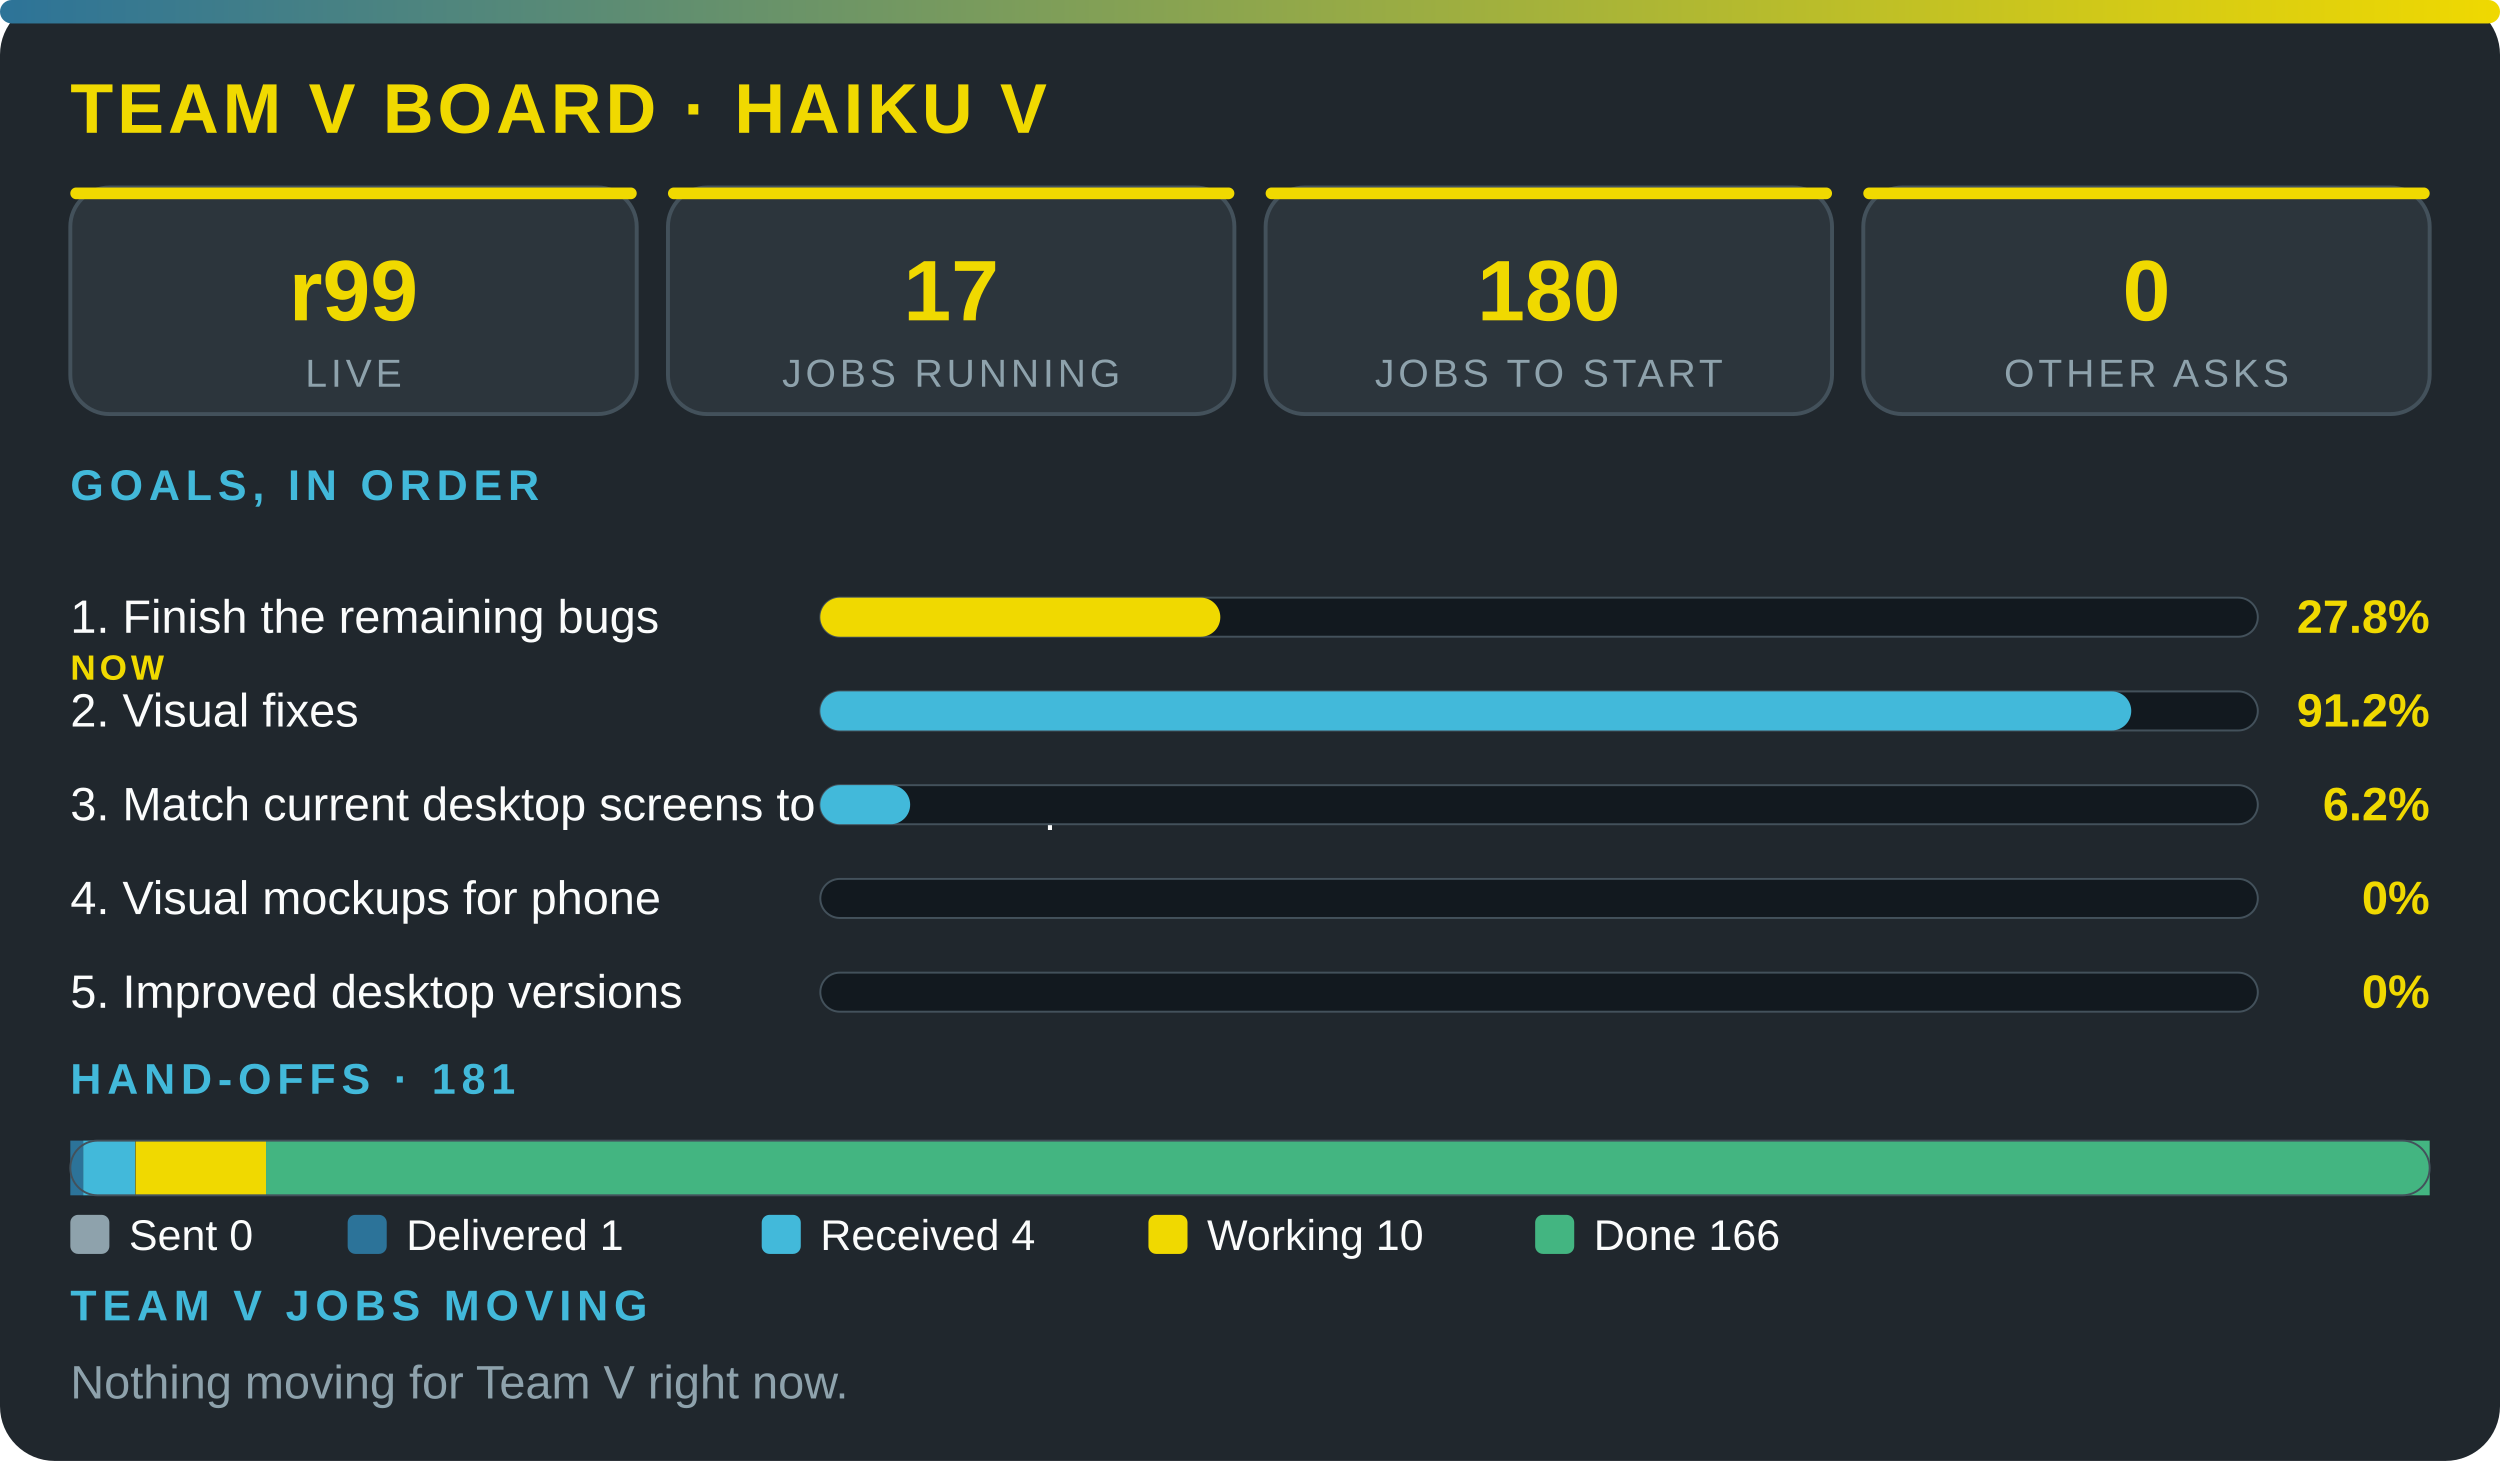
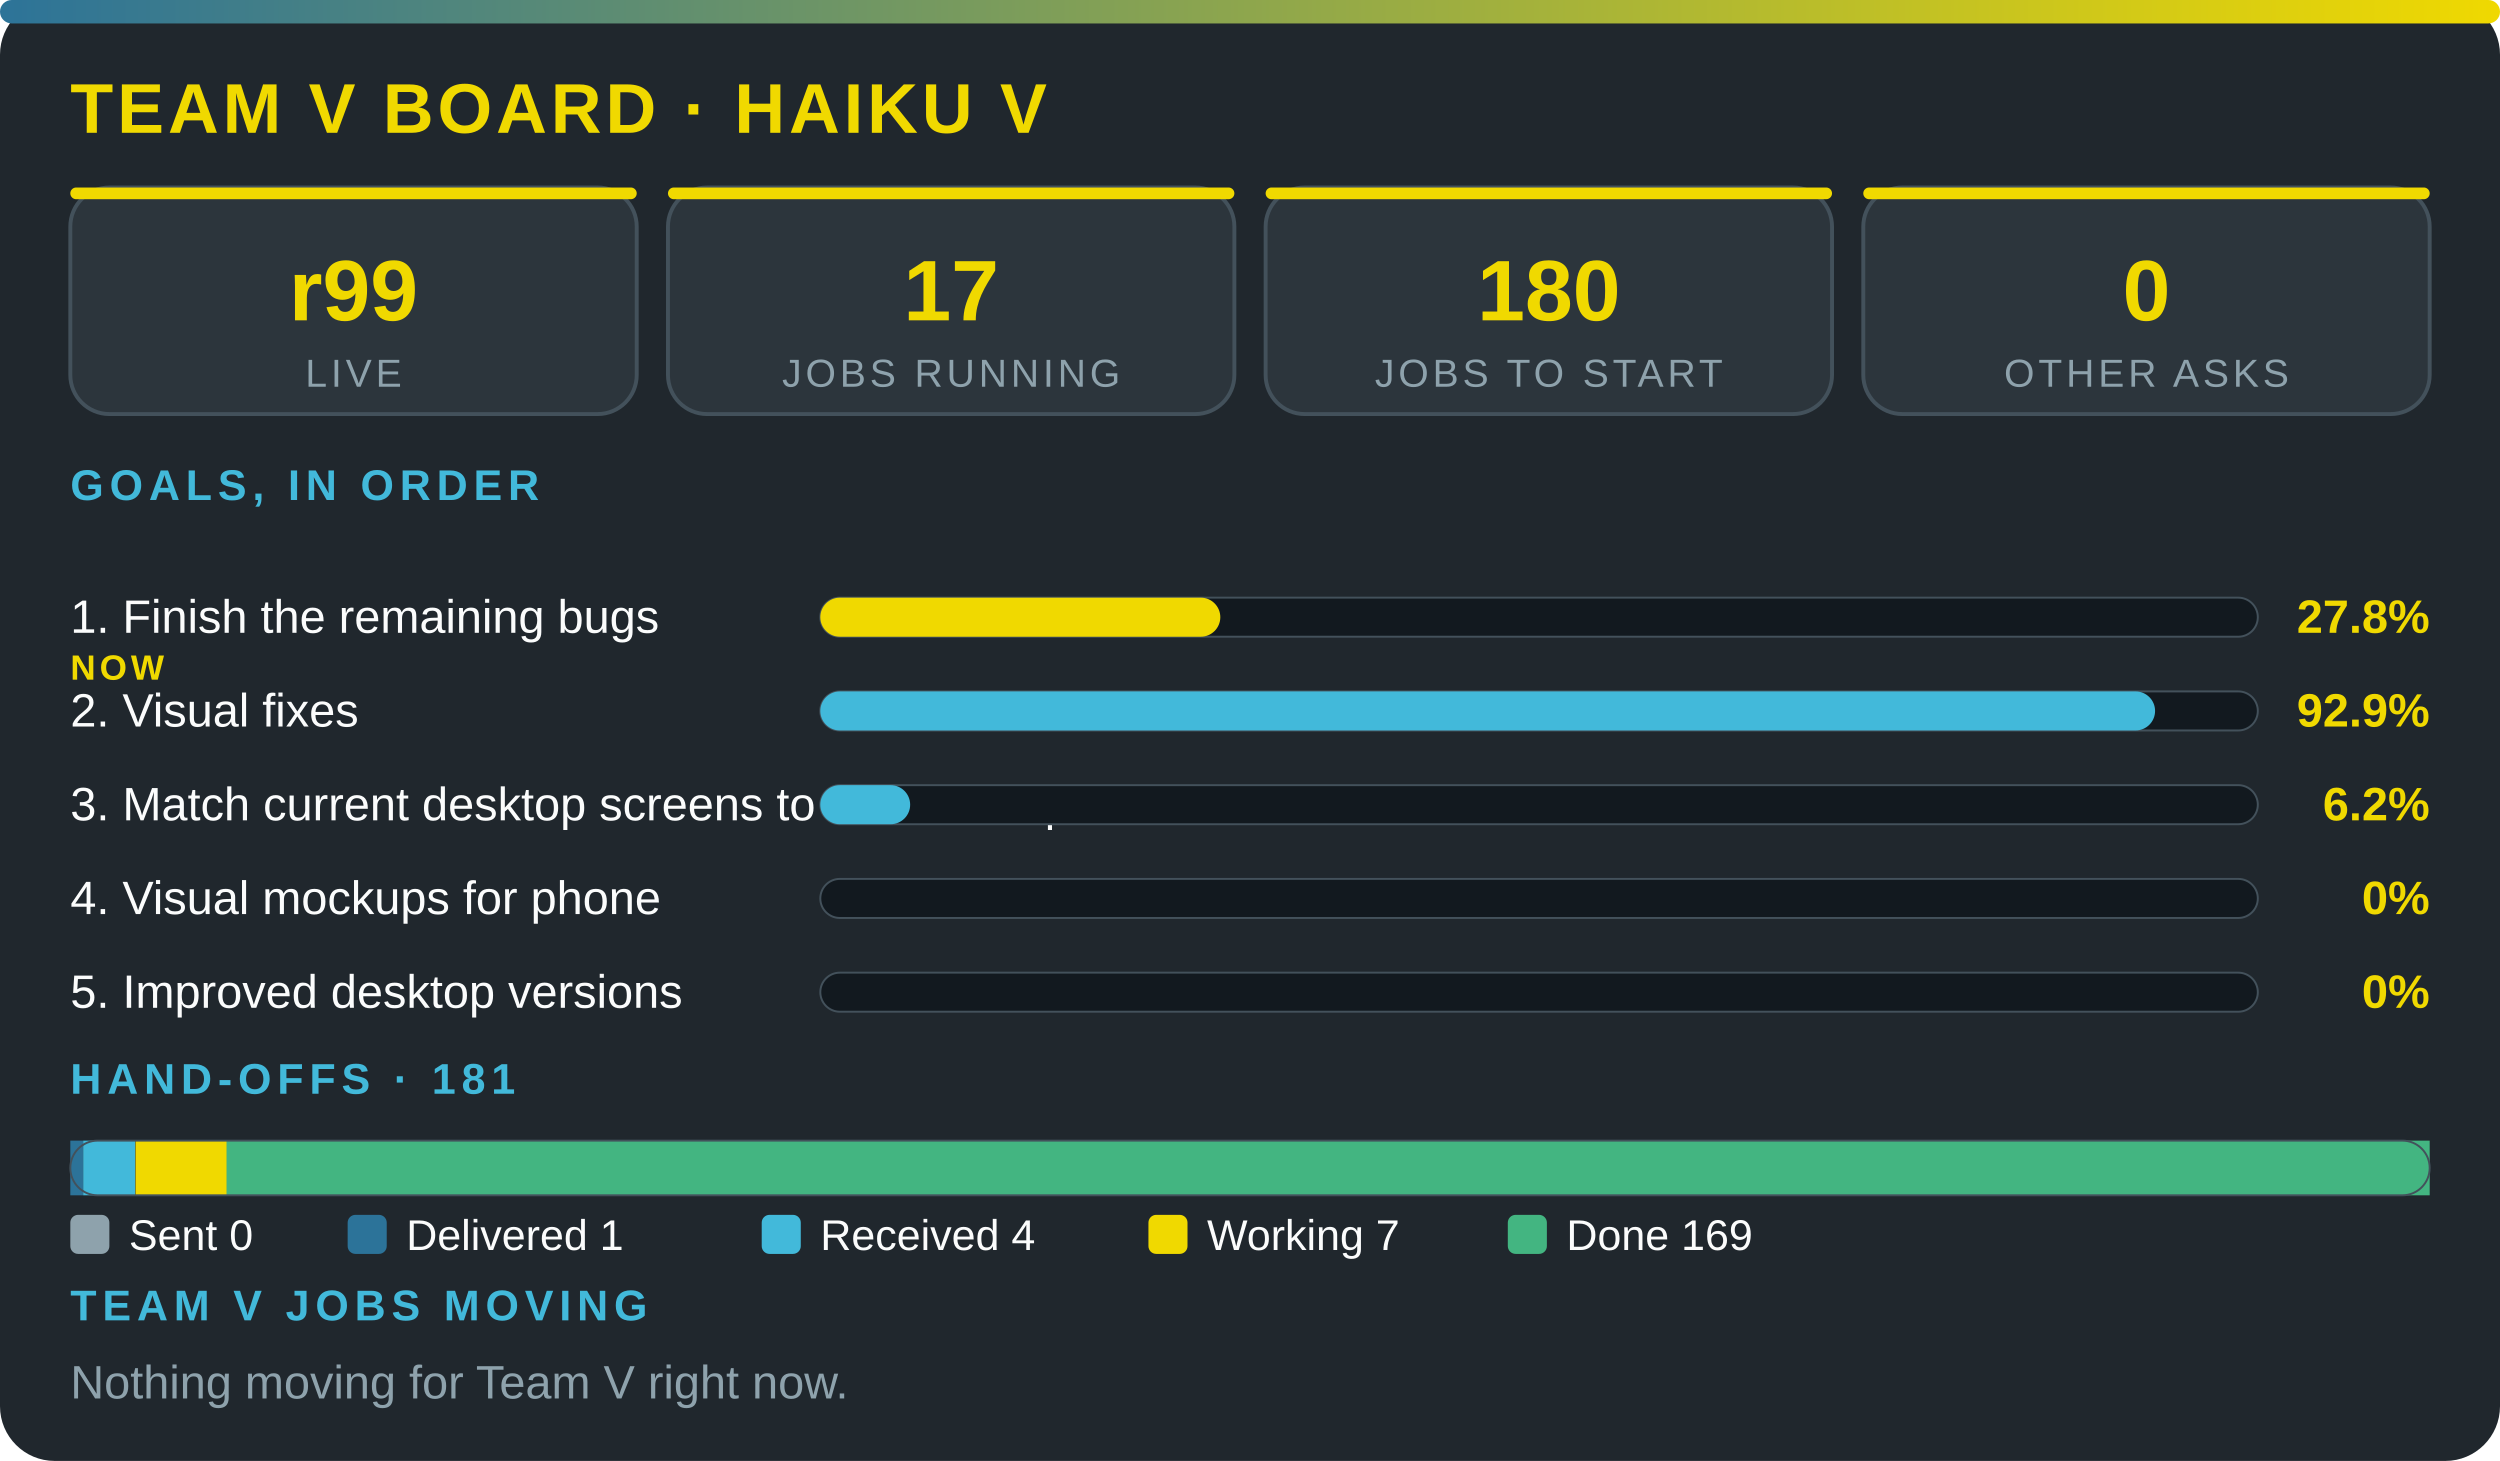
<svg xmlns="http://www.w3.org/2000/svg" viewBox="0 0 640 374" width="100%" role="img" aria-label="Team V board · Haiku V" font-family="'Segoe UI',system-ui,Arial,sans-serif">
  <defs>
    <linearGradient id="g">
      <stop offset="0" stop-color="#2c7399" />
      <stop offset="1" stop-color="#f0d900" />
    </linearGradient>
  </defs>
  <rect width="640" height="374" rx="14" fill="#20272d" />
  <rect width="640" height="6" rx="3" fill="url(#g)" />
  <text x="18" y="34" font-size="18" font-weight="800" fill="#f0d900" letter-spacing="1">TEAM V BOARD · HAIKU V</text>
  <rect x="18" y="48" width="145" height="58" rx="10" fill="#2c353c" stroke="#43515b" />
  <rect x="18" y="48" width="145" height="3" rx="1.5" fill="#f0d900" />
  <text x="90.5" y="82" font-size="22" font-weight="800" fill="#f0d900" text-anchor="middle">r99</text>
  <text x="90.5" y="99" font-size="10" fill="#8ea2ac" letter-spacing="1" text-anchor="middle">LIVE</text>
  <rect x="171" y="48" width="145" height="58" rx="10" fill="#2c353c" stroke="#43515b" />
  <rect x="171" y="48" width="145" height="3" rx="1.5" fill="#f0d900" />
  <text x="243.5" y="82" font-size="22" font-weight="800" fill="#f0d900" text-anchor="middle">17</text>
  <text x="243.5" y="99" font-size="10" fill="#8ea2ac" letter-spacing="1" text-anchor="middle">JOBS RUNNING</text>
  <rect x="324" y="48" width="145" height="58" rx="10" fill="#2c353c" stroke="#43515b" />
  <rect x="324" y="48" width="145" height="3" rx="1.5" fill="#f0d900" />
  <text x="396.5" y="82" font-size="22" font-weight="800" fill="#f0d900" text-anchor="middle">180</text>
  <text x="396.5" y="99" font-size="10" fill="#8ea2ac" letter-spacing="1" text-anchor="middle">JOBS TO START</text>
  <rect x="477" y="48" width="145" height="58" rx="10" fill="#2c353c" stroke="#43515b" />
  <rect x="477" y="48" width="145" height="3" rx="1.5" fill="#f0d900" />
  <text x="549.5" y="82" font-size="22" font-weight="800" fill="#f0d900" text-anchor="middle">0</text>
  <text x="549.5" y="99" font-size="10" fill="#8ea2ac" letter-spacing="1" text-anchor="middle">OTHER ASKS</text>
  <text x="18" y="128" font-size="11" font-weight="700" fill="#42b9da" letter-spacing="1.5">GOALS, IN ORDER</text>
  <text x="18" y="162" font-size="12" fill="#fbfcfc">1. Finish the remaining bugs</text>
  <text x="18" y="174" font-size="9" font-weight="800" letter-spacing="1" fill="#f0d900">NOW</text>
  <rect x="210" y="153" width="368" height="10" rx="5" fill="#12191f" stroke="#43515b" stroke-width=".5" />
  <rect x="210" y="153" width="102.4" height="10" rx="5" fill="#f0d900" />
  <text x="622" y="162" font-size="12" font-weight="800" fill="#f0d900" text-anchor="end">27.8%</text>
  <text x="18" y="186" font-size="12" fill="#fbfcfc">2. Visual fixes</text>
  <rect x="210" y="177" width="368" height="10" rx="5" fill="#12191f" stroke="#43515b" stroke-width=".5" />
-   <rect x="210" y="177" width="335.6" height="10" rx="5" fill="#42b9da" />
-   <text x="622" y="186" font-size="12" font-weight="800" fill="#f0d900" text-anchor="end">91.2%</text>
+   <rect x="210" y="177" width="341.7" height="10" rx="5" fill="#42b9da" />
+   <text x="622" y="186" font-size="12" font-weight="800" fill="#f0d900" text-anchor="end">92.9%</text>
  <text x="18" y="210" font-size="12" fill="#fbfcfc">3. Match current desktop screens to the mockup</text>
  <rect x="210" y="201" width="368" height="10" rx="5" fill="#12191f" stroke="#43515b" stroke-width=".5" />
  <rect x="210" y="201" width="23" height="10" rx="5" fill="#42b9da" />
  <text x="622" y="210" font-size="12" font-weight="800" fill="#f0d900" text-anchor="end">6.2%</text>
  <text x="18" y="234" font-size="12" fill="#fbfcfc">4. Visual mockups for phone</text>
  <rect x="210" y="225" width="368" height="10" rx="5" fill="#12191f" stroke="#43515b" stroke-width=".5" />
  <text x="622" y="234" font-size="12" font-weight="800" fill="#f0d900" text-anchor="end">0%</text>
  <text x="18" y="258" font-size="12" fill="#fbfcfc">5. Improved desktop versions</text>
  <rect x="210" y="249" width="368" height="10" rx="5" fill="#12191f" stroke="#43515b" stroke-width=".5" />
  <text x="622" y="258" font-size="12" font-weight="800" fill="#f0d900" text-anchor="end">0%</text>
  <text x="18" y="280" font-size="11" font-weight="700" fill="#42b9da" letter-spacing="1.5">HAND-OFFS · 181</text>
  <rect x="18" y="292" width="3.3" height="14" fill="#2c7399" />
  <rect x="21.3" y="292" width="13.3" height="14" fill="#42b9da" />
-   <rect x="34.7" y="292" width="33.4" height="14" fill="#f0d900" />
-   <rect x="68.1" y="292" width="553.9" height="14" fill="#43b581" />
+   <rect x="34.7" y="292" width="23.4" height="14" fill="#f0d900" />
+   <rect x="58" y="292" width="564" height="14" fill="#43b581" />
  <rect x="18" y="292" width="604" height="14" rx="7" fill="none" stroke="#43515b" stroke-width=".5" />
  <rect x="18" y="311" width="10" height="10" rx="2" fill="#8ea2ac" />
  <text x="33" y="320" font-size="11" fill="#fbfcfc">Sent 0</text>
  <rect x="89" y="311" width="10" height="10" rx="2" fill="#2c7399" />
  <text x="104" y="320" font-size="11" fill="#fbfcfc">Delivered 1</text>
  <rect x="195" y="311" width="10" height="10" rx="2" fill="#42b9da" />
  <text x="210" y="320" font-size="11" fill="#fbfcfc">Received 4</text>
  <rect x="294" y="311" width="10" height="10" rx="2" fill="#f0d900" />
-   <text x="309" y="320" font-size="11" fill="#fbfcfc">Working 10</text>
-   <rect x="393" y="311" width="10" height="10" rx="2" fill="#43b581" />
-   <text x="408" y="320" font-size="11" fill="#fbfcfc">Done 166</text>
+   <text x="309" y="320" font-size="11" fill="#fbfcfc">Working 7</text>
+   <rect x="386" y="311" width="10" height="10" rx="2" fill="#43b581" />
+   <text x="401" y="320" font-size="11" fill="#fbfcfc">Done 169</text>
  <text x="18" y="338" font-size="11" font-weight="700" fill="#42b9da" letter-spacing="1.5">TEAM V JOBS MOVING</text>
  <text x="18" y="358" font-size="12" fill="#8ea2ac">Nothing moving for Team V right now.</text>
</svg>
